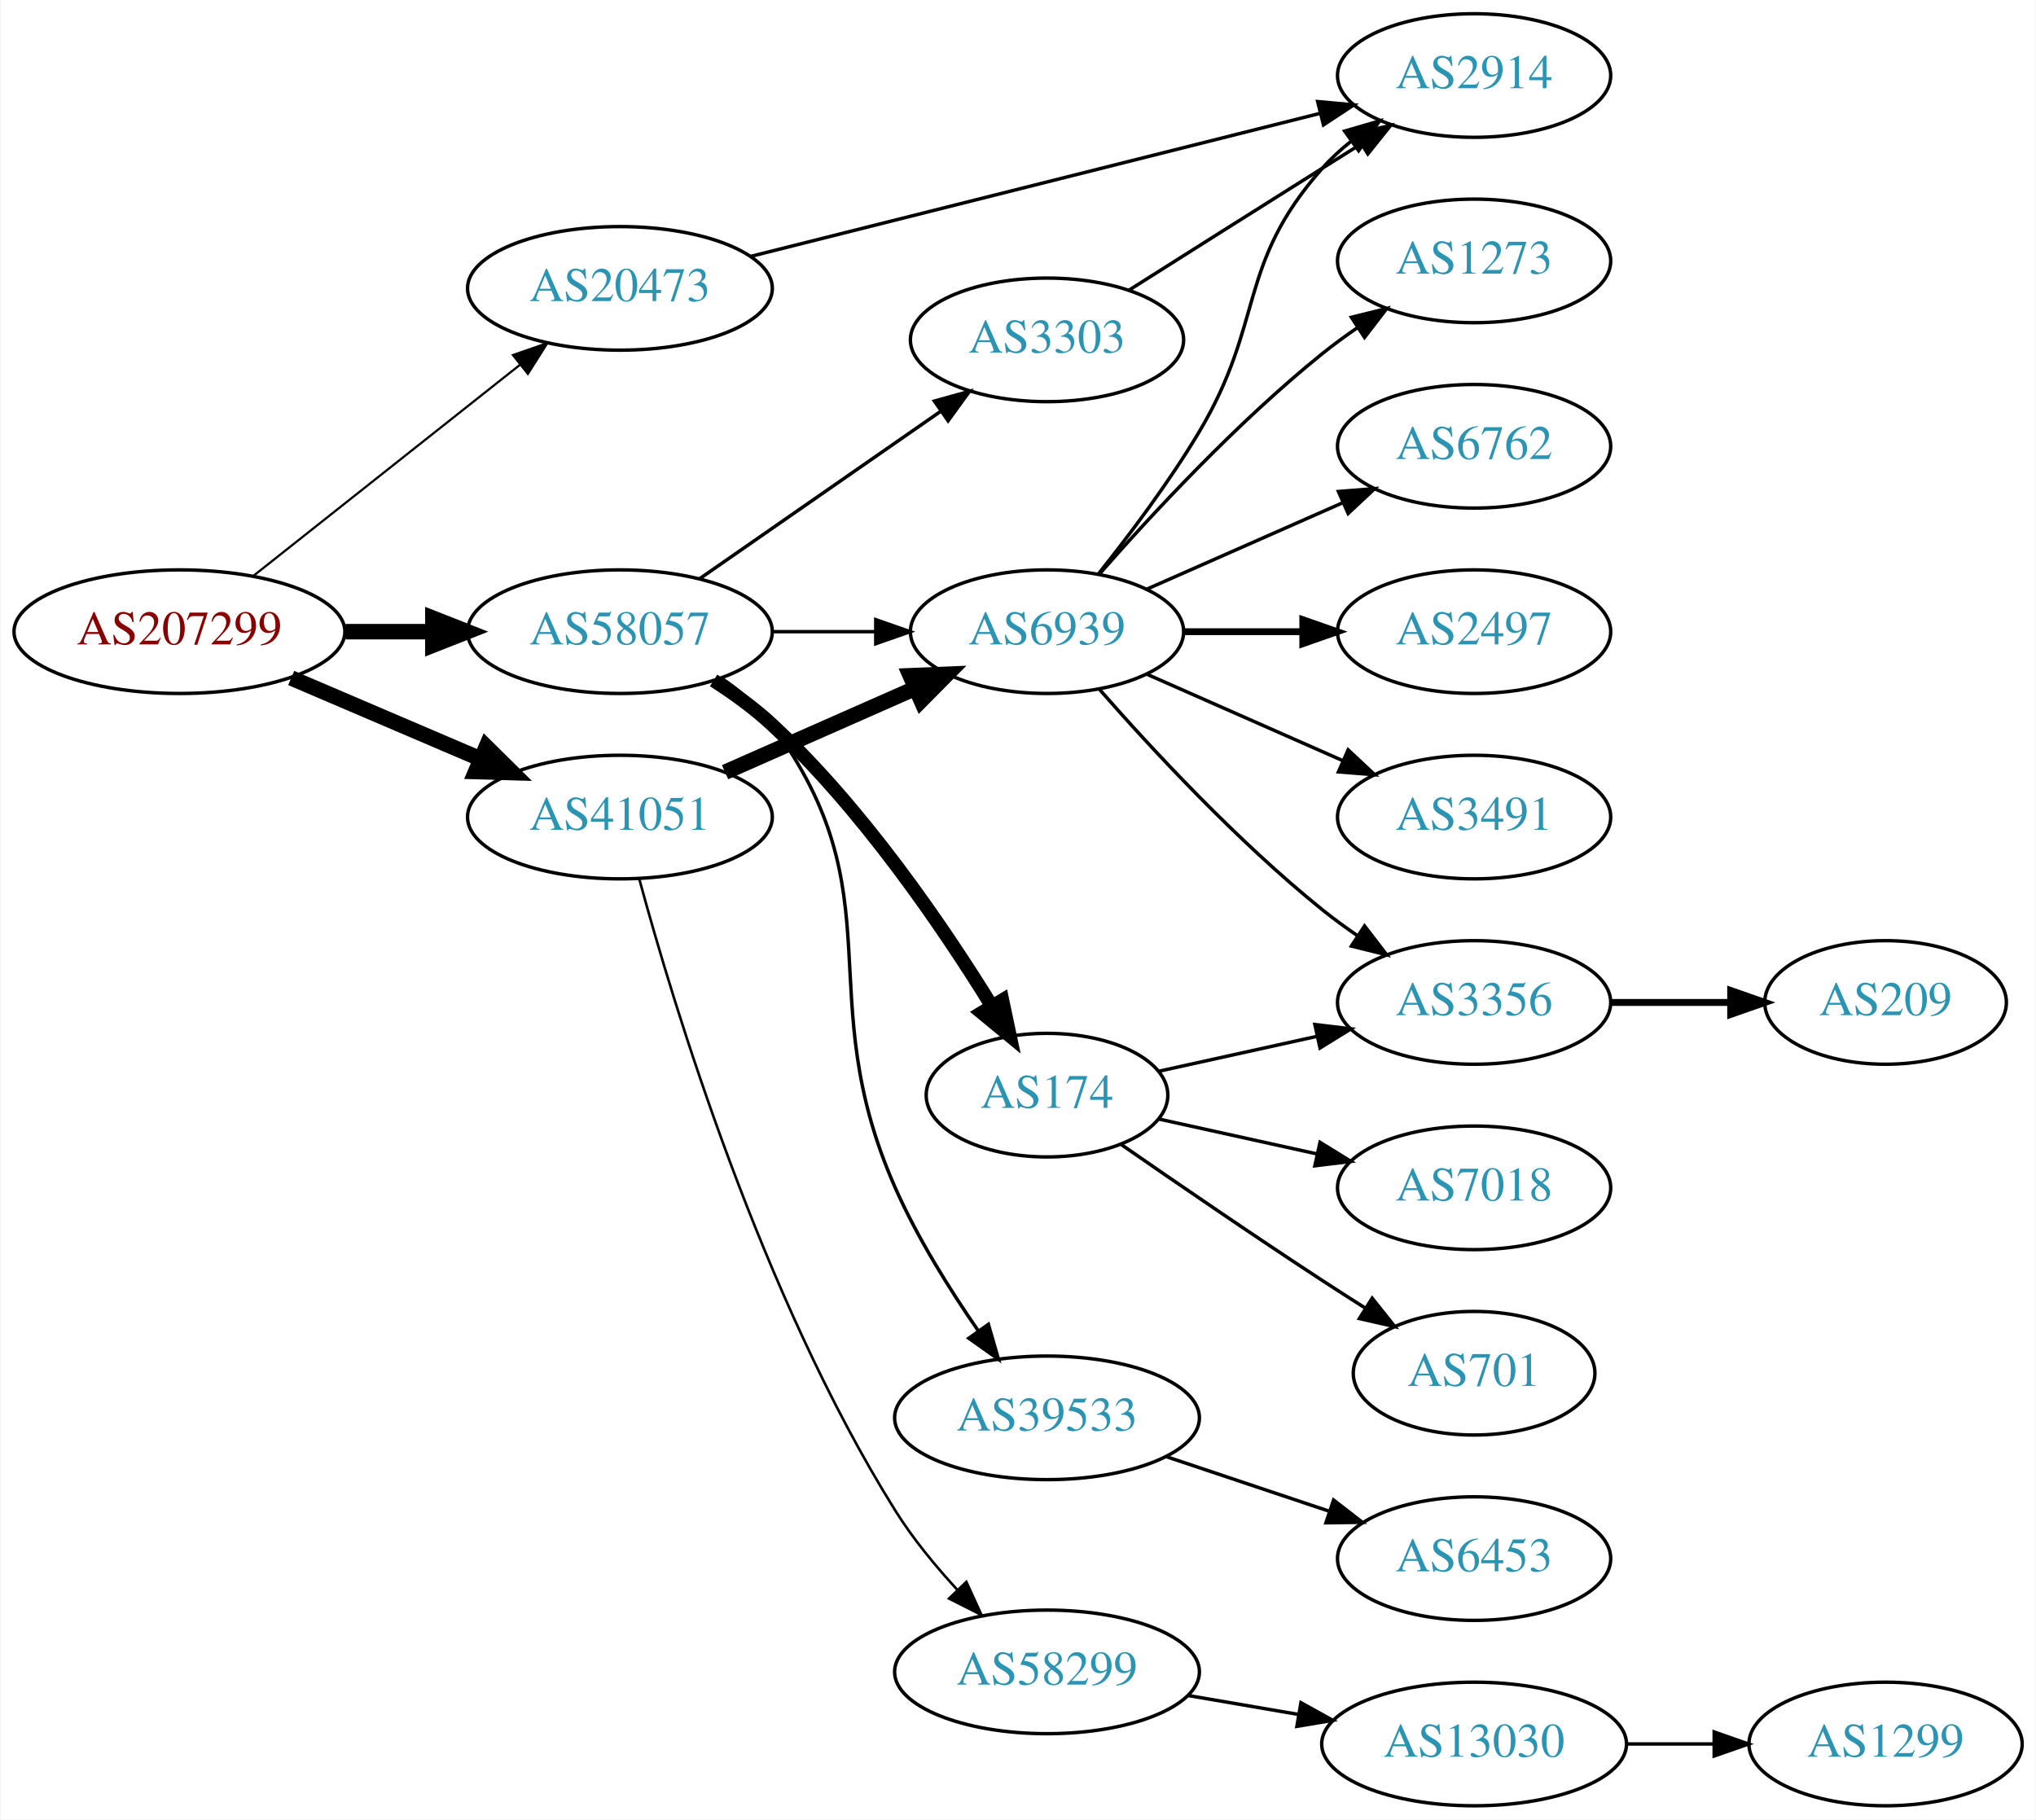
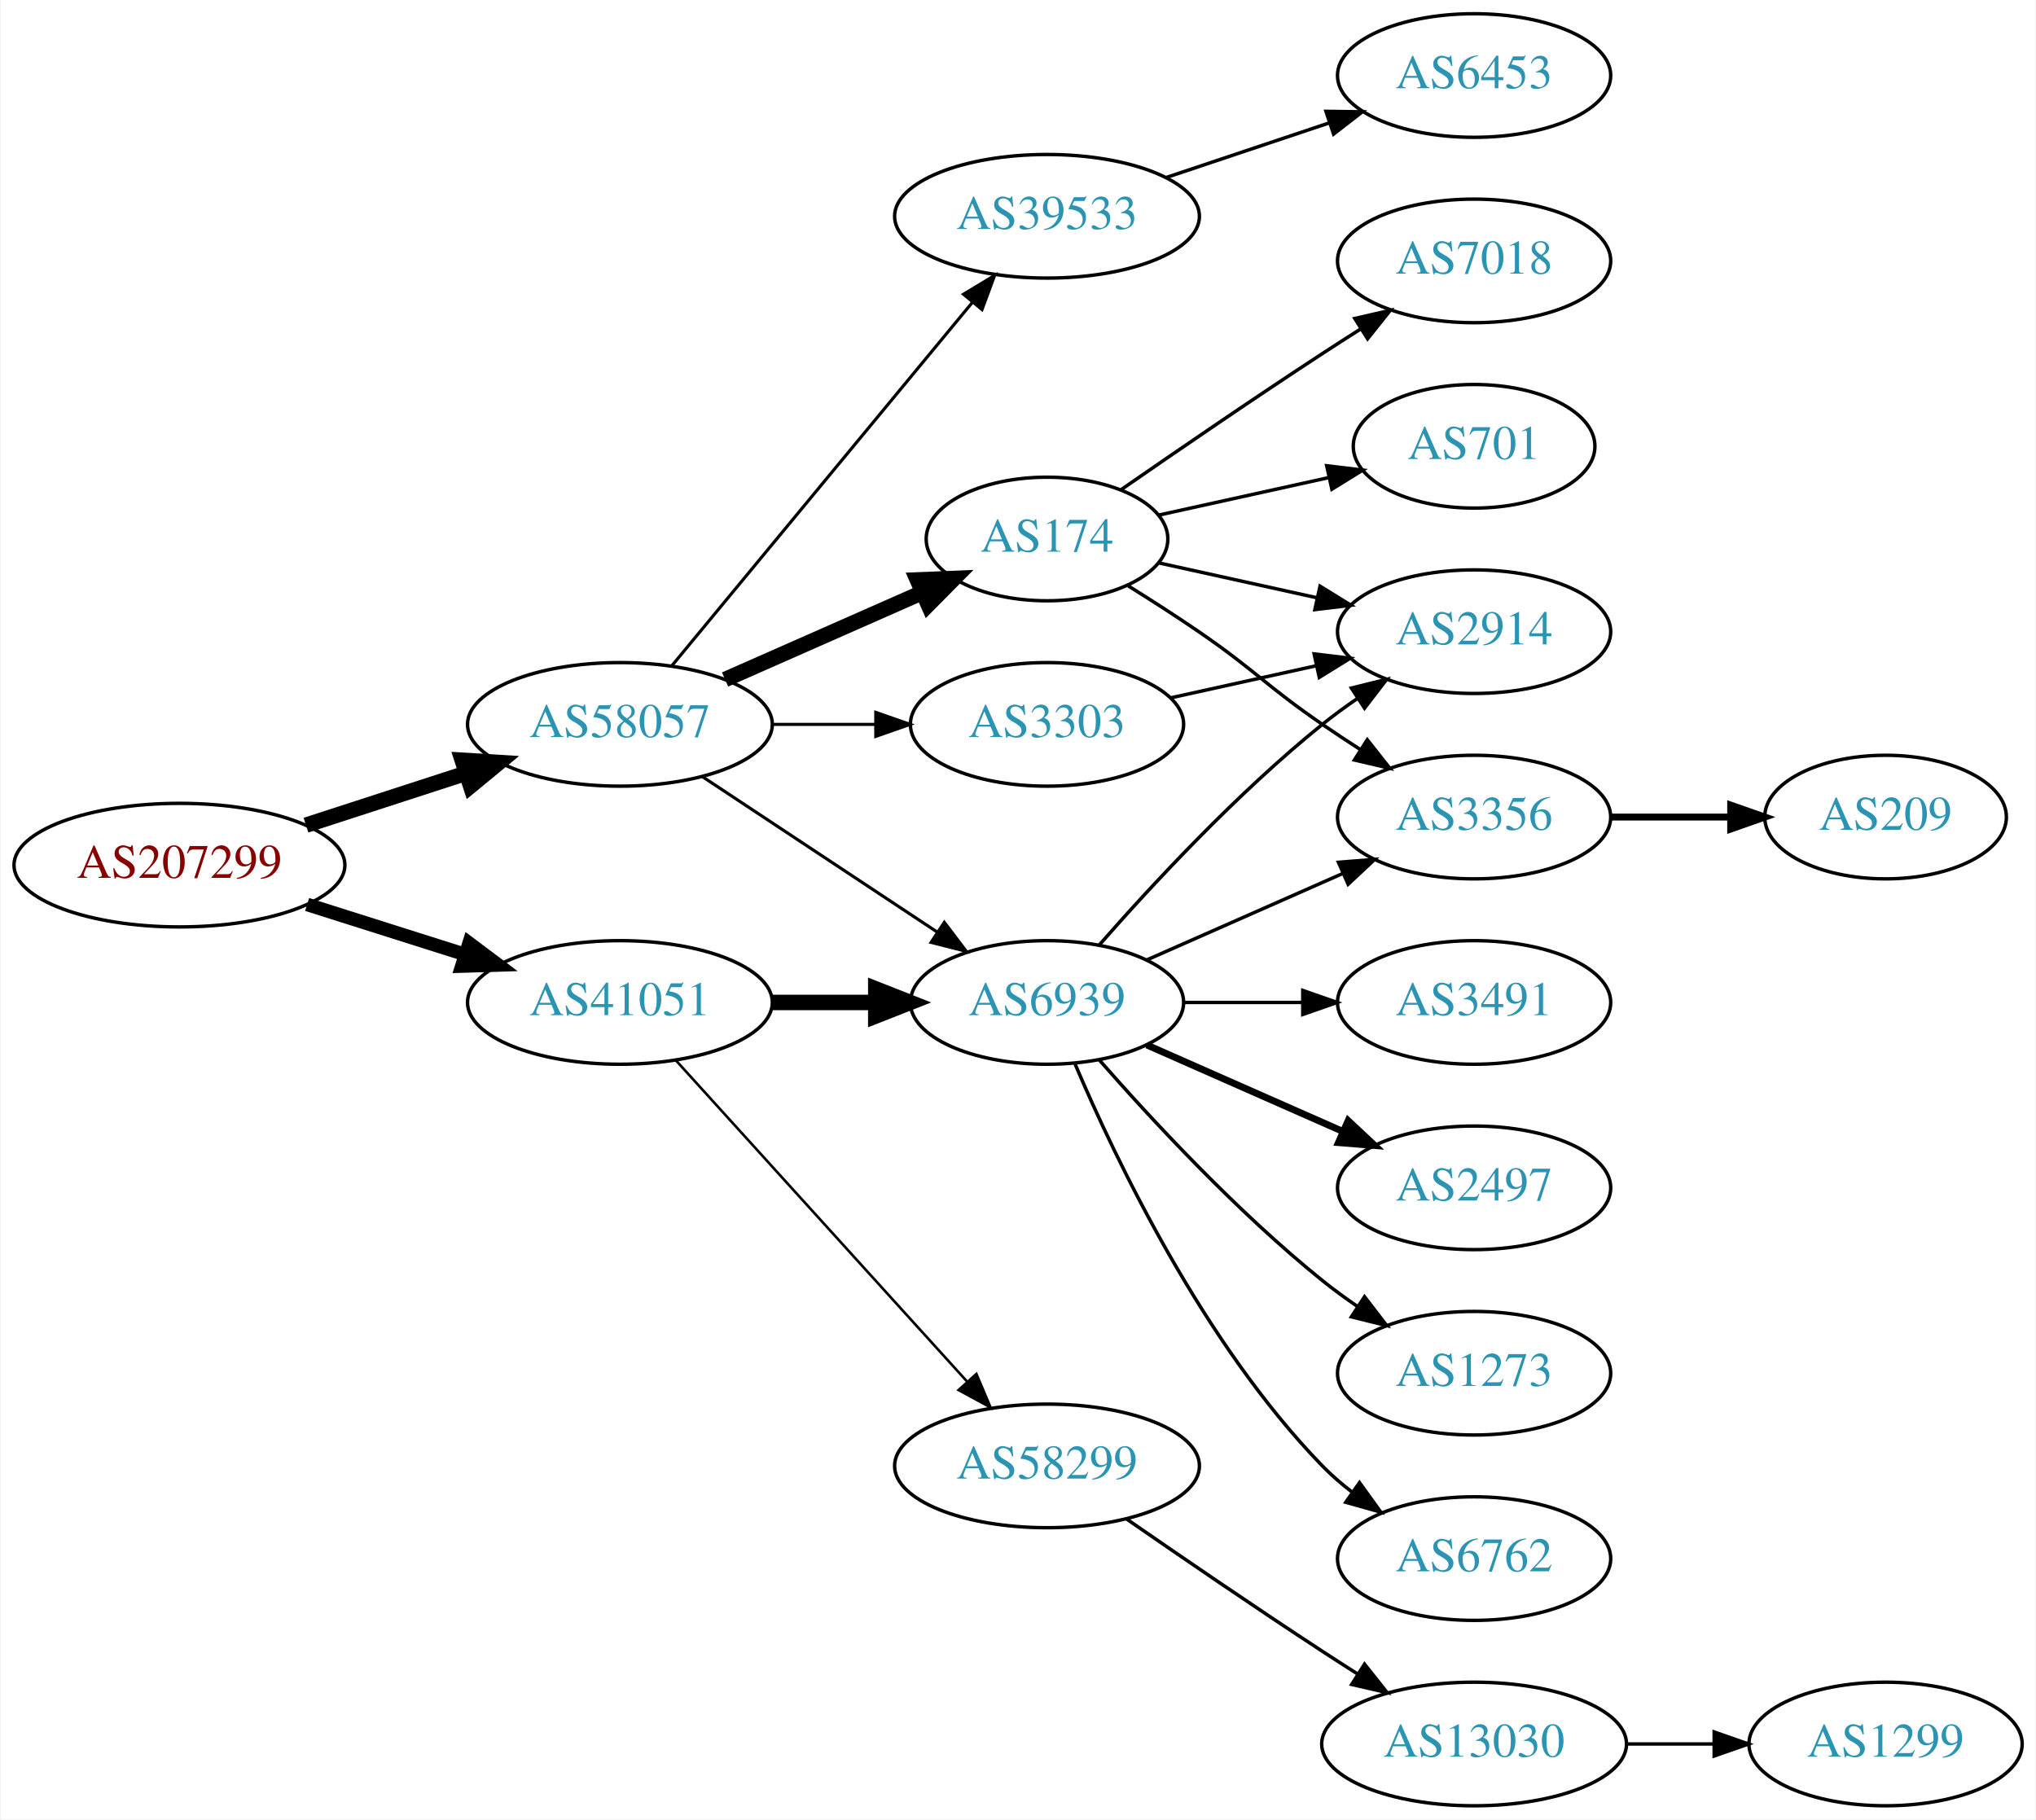
<svg xmlns="http://www.w3.org/2000/svg" xmlns:xlink="http://www.w3.org/1999/xlink" width="593pt" height="530pt" viewBox="0.00 0.00 592.66 530.00">
  <g id="graph0" class="graph" transform="scale(1 1) rotate(0) translate(4 526)">
    <polygon fill="white" stroke="none" points="-4,4 -4,-526 588.661,-526 588.661,4 -4,4" />
    <g id="node1" class="node">
      <g id="a_node1">
        <a xlink:href="/asn/207299" xlink:title="AS207299 ~ Michael Petoe [AT]">
-           <ellipse fill="#ffffff" stroke="black" cx="48.096" cy="-342" rx="48.192" ry="18" />
-           <text text-anchor="middle" x="48.096" y="-338.3" font-family="Times,serif" font-size="14.00" fill="#880000">AS207299</text>
+           <ellipse fill="#ffffff" stroke="black" cx="48.096" cy="-274" rx="48.192" ry="18" />
+           <text text-anchor="middle" x="48.096" y="-270.3" font-family="Times,serif" font-size="14.00" fill="#880000">AS207299</text>
        </a>
      </g>
    </g>
    <g id="node2" class="node">
      <g id="a_node2">
-         <a xlink:href="/asn/20473" xlink:title="AS20473 ~ Choopa, LLC [US]">
-           <ellipse fill="#ffffff" stroke="black" cx="176.388" cy="-442" rx="44.393" ry="18" />
-           <text text-anchor="middle" x="176.388" y="-438.3" font-family="Times,serif" font-size="14.00" fill="#2c94b3">AS20473</text>
+         <a xlink:href="/asn/41051" xlink:title="AS41051 ~ FREETRANSIT Project [EU]">
+           <ellipse fill="#ffffff" stroke="black" cx="176.388" cy="-234" rx="44.393" ry="18" />
+           <text text-anchor="middle" x="176.388" y="-230.3" font-family="Times,serif" font-size="14.00" fill="#2c94b3">AS41051</text>
        </a>
      </g>
    </g>
    <g id="edge1" class="edge">
-       <path fill="none" stroke="black" stroke-width="0.643" d="M69.668,-358.289C90.801,-375.023 123.842,-401.185 147.357,-419.805" />
-       <polygon fill="black" stroke="black" stroke-width="0.643" points="145.229,-422.585 155.242,-426.048 149.575,-417.097 145.229,-422.585" />
+       <path fill="none" stroke="black" stroke-width="3.938" d="M85.286,-262.538C99.636,-257.993 116.272,-252.723 131.315,-247.959" />
+       <polygon fill="black" stroke="black" stroke-width="3.938" points="132.453,-251.27 140.93,-244.914 130.34,-244.597 132.453,-251.27" />
    </g>
    <g id="node3" class="node">
      <g id="a_node3">
-         <a xlink:href="/asn/41051" xlink:title="AS41051 ~ FREETRANSIT Project [EU]">
-           <ellipse fill="#ffffff" stroke="black" cx="176.388" cy="-288" rx="44.393" ry="18" />
-           <text text-anchor="middle" x="176.388" y="-284.3" font-family="Times,serif" font-size="14.00" fill="#2c94b3">AS41051</text>
+         <a xlink:href="/asn/58057" xlink:title="AS58057 ~ Securebit Autonomous System [CH]">
+           <ellipse fill="#ffffff" stroke="black" cx="176.388" cy="-315" rx="44.393" ry="18" />
+           <text text-anchor="middle" x="176.388" y="-311.3" font-family="Times,serif" font-size="14.00" fill="#2c94b3">AS58057</text>
        </a>
      </g>
    </g>
    <g id="edge2" class="edge">
-       <path fill="none" stroke="black" stroke-width="4.5" d="M80.639,-328.513C97.283,-321.396 117.873,-312.592 135.604,-305.011" />
-       <polygon fill="black" stroke="black" stroke-width="4.5" points="137.469,-308.495 145.116,-300.943 134.373,-301.255 137.469,-308.495" />
+       <path fill="none" stroke="black" stroke-width="4.5" d="M84.948,-285.639C99.425,-290.339 116.271,-295.808 131.474,-300.744" />
+       <polygon fill="black" stroke="black" stroke-width="4.5" points="130.458,-304.554 141.185,-303.896 132.89,-297.063 130.458,-304.554" />
    </g>
    <g id="node4" class="node">
      <g id="a_node4">
-         <a xlink:href="/asn/58057" xlink:title="AS58057 ~ Securebit Autonomous System [CH]">
-           <ellipse fill="#ffffff" stroke="black" cx="176.388" cy="-342" rx="44.393" ry="18" />
-           <text text-anchor="middle" x="176.388" y="-338.3" font-family="Times,serif" font-size="14.00" fill="#2c94b3">AS58057</text>
+         <a xlink:href="/asn/6939" xlink:title="AS6939 ~ Hurricane Electric LLC [US]">
+           <ellipse fill="#ffffff" stroke="black" cx="300.78" cy="-234" rx="39.794" ry="18" />
+           <text text-anchor="middle" x="300.78" y="-230.3" font-family="Times,serif" font-size="14.00" fill="#2c94b3">AS6939</text>
        </a>
      </g>
    </g>
    <g id="edge3" class="edge">
-       <path fill="none" stroke="black" stroke-width="4.5" d="M96.481,-342C104.742,-342 113.386,-342 121.799,-342" />
-       <polygon fill="black" stroke="black" stroke-width="4.5" points="121.904,-345.938 131.904,-342 121.904,-338.063 121.904,-345.938" />
+       <path fill="none" stroke="black" stroke-width="4.5" d="M220.883,-234C230.572,-234 240.909,-234 250.802,-234" />
+       <polygon fill="black" stroke="black" stroke-width="4.5" points="250.904,-237.938 260.904,-234 250.904,-230.063 250.904,-237.938" />
    </g>
    <g id="node5" class="node">
      <g id="a_node5">
-         <a xlink:href="/asn/2914" xlink:title="AS2914 ~ NTT America, Inc. [US]">
-           <ellipse fill="#ffffff" stroke="black" cx="425.172" cy="-504" rx="39.794" ry="18" />
-           <text text-anchor="middle" x="425.172" y="-500.3" font-family="Times,serif" font-size="14.00" fill="#2c94b3">AS2914</text>
+         <a xlink:href="/asn/58299" xlink:title="AS58299 ~ Openfactory GmbH [EU]">
+           <ellipse fill="#ffffff" stroke="black" cx="300.78" cy="-99" rx="44.393" ry="18" />
+           <text text-anchor="middle" x="300.78" y="-95.3" font-family="Times,serif" font-size="14.00" fill="#2c94b3">AS58299</text>
        </a>
      </g>
    </g>
    <g id="edge4" class="edge">
-       <path fill="none" stroke="black" d="M214.334,-451.282C258.679,-462.423 332.961,-481.085 380.213,-492.956" />
-       <polygon fill="black" stroke="black" points="379.604,-496.412 390.155,-495.454 381.309,-489.623 379.604,-496.412" />
-     </g>
-     <g id="node6" class="node">
-       <g id="a_node6">
-         <a xlink:href="/asn/6939" xlink:title="AS6939 ~ Hurricane Electric LLC [US]">
-           <ellipse fill="#ffffff" stroke="black" cx="300.78" cy="-342" rx="39.794" ry="18" />
-           <text text-anchor="middle" x="300.78" y="-338.3" font-family="Times,serif" font-size="14.00" fill="#2c94b3">AS6939</text>
-         </a>
-       </g>
-     </g>
-     <g id="edge5" class="edge">
-       <path fill="none" stroke="black" stroke-width="4.5" d="M207.015,-301.072C223.61,-308.393 244.469,-317.597 262.203,-325.421" />
-       <polygon fill="black" stroke="black" stroke-width="4.5" points="260.948,-329.171 271.686,-329.605 264.126,-321.966 260.948,-329.171" />
-     </g>
-     <g id="node7" class="node">
-       <g id="a_node7">
-         <a xlink:href="/asn/58299" xlink:title="AS58299 ~ Openfactory GmbH [EU]">
-           <ellipse fill="#ffffff" stroke="black" cx="300.78" cy="-39" rx="44.393" ry="18" />
-           <text text-anchor="middle" x="300.78" y="-35.3" font-family="Times,serif" font-size="14.00" fill="#2c94b3">AS58299</text>
-         </a>
-       </g>
-     </g>
-     <g id="edge6" class="edge">
-       <path fill="none" stroke="black" stroke-width="0.75" d="M182.028,-269.951C191.954,-233.325 217.563,-148.454 256.584,-86 261.672,-77.855 268.265,-69.839 274.761,-62.798" />
-       <polygon fill="black" stroke="black" stroke-width="0.75" points="277.292,-65.216 281.696,-55.58 272.244,-60.366 277.292,-65.216" />
+       <path fill="none" stroke="black" stroke-width="0.75" d="M192.641,-217.175C213.988,-193.63 252.91,-150.698 277.501,-123.574" />
+       <polygon fill="black" stroke="black" stroke-width="0.75" points="280.21,-125.796 284.334,-116.037 275.024,-121.095 280.21,-125.796" />
    </g>
    <g id="edge17" class="edge">
-       <path fill="none" stroke="black" d="M220.883,-342C230.572,-342 240.909,-342 250.802,-342" />
-       <polygon fill="black" stroke="black" points="250.904,-345.5 260.904,-342 250.904,-338.5 250.904,-345.5" />
+       <path fill="none" stroke="black" stroke-width="0.9" d="M200.409,-299.765C219.762,-286.956 247.598,-268.534 268.888,-254.445" />
+       <polygon fill="black" stroke="black" stroke-width="0.9" points="270.868,-257.331 277.275,-248.893 267.005,-251.494 270.868,-257.331" />
+     </g>
+     <g id="node15" class="node">
+       <g id="a_node15">
+         <a xlink:href="/asn/174" xlink:title="AS174 ~ Cogent Communications [US]">
+           <ellipse fill="#ffffff" stroke="black" cx="300.78" cy="-369" rx="35.194" ry="18" />
+           <text text-anchor="middle" x="300.78" y="-365.3" font-family="Times,serif" font-size="14.00" fill="#2c94b3">AS174</text>
+         </a>
+       </g>
+     </g>
+     <g id="edge14" class="edge">
+       <path fill="none" stroke="black" stroke-width="4.5" d="M207.015,-328.072C224.286,-335.692 246.177,-345.35 264.355,-353.371" />
+       <polygon fill="black" stroke="black" stroke-width="4.5" points="263.01,-357.081 273.749,-357.515 266.189,-349.876 263.01,-357.081" />
    </g>
    <g id="node16" class="node">
      <g id="a_node16">
-         <a xlink:href="/asn/174" xlink:title="AS174 ~ Cogent Communications [US]">
-           <ellipse fill="#ffffff" stroke="black" cx="300.78" cy="-207" rx="35.194" ry="18" />
-           <text text-anchor="middle" x="300.78" y="-203.3" font-family="Times,serif" font-size="14.00" fill="#2c94b3">AS174</text>
-         </a>
-       </g>
-     </g>
-     <g id="edge16" class="edge">
-       <path fill="none" stroke="black" stroke-width="4" d="M203.665,-327.8C209.544,-324.034 215.529,-319.694 220.584,-315 246.907,-290.558 270.301,-256.284 284.715,-232.946" />
-       <polygon fill="black" stroke="black" stroke-width="4" points="287.778,-234.646 289.967,-224.279 281.791,-231.018 287.778,-234.646" />
+         <a xlink:href="/asn/39533" xlink:title="AS39533 ~ Asympto Networks Kft. [CH]">
+           <ellipse fill="#ffffff" stroke="black" cx="300.78" cy="-463" rx="44.393" ry="18" />
+           <text text-anchor="middle" x="300.78" y="-459.3" font-family="Times,serif" font-size="14.00" fill="#2c94b3">AS39533</text>
+         </a>
+       </g>
+     </g>
+     <g id="edge15" class="edge">
+       <path fill="none" stroke="black" stroke-width="0.9" d="M191.427,-331.977C212.893,-357.934 253.999,-407.64 278.948,-437.809" />
+       <polygon fill="black" stroke="black" stroke-width="0.9" points="276.456,-440.289 285.527,-445.765 281.851,-435.828 276.456,-440.289" />
    </g>
    <g id="node17" class="node">
      <g id="a_node17">
        <a xlink:href="/asn/3303" xlink:title="AS3303 ~ Swisscom (Switzerland) Ltd [CH]">
-           <ellipse fill="#ffffff" stroke="black" cx="300.78" cy="-427" rx="39.794" ry="18" />
-           <text text-anchor="middle" x="300.78" y="-423.3" font-family="Times,serif" font-size="14.00" fill="#2c94b3">AS3303</text>
-         </a>
-       </g>
-     </g>
-     <g id="edge18" class="edge">
-       <path fill="none" stroke="black" d="M199.552,-357.393C219.256,-371.077 248.225,-391.196 269.958,-406.289" />
-       <polygon fill="black" stroke="black" points="267.981,-409.177 278.191,-412.007 271.974,-403.428 267.981,-409.177" />
-     </g>
-     <g id="node18" class="node">
-       <g id="a_node18">
-         <a xlink:href="/asn/39533" xlink:title="AS39533 ~ Asympto Networks Kft. [CH]">
-           <ellipse fill="#ffffff" stroke="black" cx="300.78" cy="-113" rx="44.393" ry="18" />
-           <text text-anchor="middle" x="300.78" y="-109.3" font-family="Times,serif" font-size="14.00" fill="#2c94b3">AS39533</text>
-         </a>
-       </g>
-     </g>
-     <g id="edge19" class="edge">
-       <path fill="none" stroke="black" d="M205.945,-328.445C211.444,-324.74 216.694,-320.263 220.584,-315 257.487,-265.059 231.454,-236.785 256.584,-180 263.028,-165.437 272.407,-150.429 280.78,-138.318" />
-       <polygon fill="black" stroke="black" points="283.708,-140.24 286.642,-130.06 278,-136.188 283.708,-140.24" />
-     </g>
-     <g id="edge11" class="edge">
-       <path fill="none" stroke="black" d="M315.78,-358.873C324.743,-370.118 336.28,-385.451 344.976,-400 364.358,-432.427 355.931,-448.717 380.976,-477 383.468,-479.814 386.322,-482.438 389.351,-484.857" />
-       <polygon fill="black" stroke="black" points="387.472,-487.815 397.645,-490.773 391.537,-482.116 387.472,-487.815" />
+           <ellipse fill="#ffffff" stroke="black" cx="300.78" cy="-315" rx="39.794" ry="18" />
+           <text text-anchor="middle" x="300.78" y="-311.3" font-family="Times,serif" font-size="14.00" fill="#2c94b3">AS3303</text>
+         </a>
+       </g>
+     </g>
+     <g id="edge16" class="edge">
+       <path fill="none" stroke="black" stroke-width="0.9" d="M220.883,-315C230.572,-315 240.909,-315 250.802,-315" />
+       <polygon fill="black" stroke="black" stroke-width="0.9" points="250.904,-318.5 260.904,-315 250.904,-311.5 250.904,-318.5" />
+     </g>
+     <g id="node6" class="node">
+       <g id="a_node6">
+         <a xlink:href="/asn/2497" xlink:title="AS2497 ~ Internet Initiative Japan Inc. [JP]">
+           <ellipse fill="#ffffff" stroke="black" cx="425.172" cy="-180" rx="39.794" ry="18" />
+           <text text-anchor="middle" x="425.172" y="-176.3" font-family="Times,serif" font-size="14.00" fill="#2c94b3">AS2497</text>
+         </a>
+       </g>
+     </g>
+     <g id="edge5" class="edge">
+       <path fill="none" stroke="black" stroke-width="2" d="M329.859,-221.611C346.807,-214.134 368.604,-204.517 386.974,-196.412" />
+       <polygon fill="black" stroke="black" stroke-width="2" points="388.487,-199.57 396.223,-192.331 385.661,-193.166 388.487,-199.57" />
+     </g>
+     <g id="node7" class="node">
+       <g id="a_node7">
+         <a xlink:href="/asn/1273" xlink:title="AS1273 ~ Vodafone Group PLC [EU]">
+           <ellipse fill="#ffffff" stroke="black" cx="425.172" cy="-126" rx="39.794" ry="18" />
+           <text text-anchor="middle" x="425.172" y="-122.3" font-family="Times,serif" font-size="14.00" fill="#2c94b3">AS1273</text>
+         </a>
+       </g>
+     </g>
+     <g id="edge6" class="edge">
+       <path fill="none" stroke="black" d="M315.932,-217.337C331.034,-200.106 356.155,-172.976 380.976,-153 384.231,-150.38 387.756,-147.808 391.341,-145.354" />
+       <polygon fill="black" stroke="black" points="393.26,-148.281 399.714,-139.879 389.429,-142.423 393.26,-148.281" />
    </g>
    <g id="node8" class="node">
      <g id="a_node8">
-         <a xlink:href="/asn/1273" xlink:title="AS1273 ~ Vodafone Group PLC [EU]">
-           <ellipse fill="#ffffff" stroke="black" cx="425.172" cy="-450" rx="39.794" ry="18" />
-           <text text-anchor="middle" x="425.172" y="-446.3" font-family="Times,serif" font-size="14.00" fill="#2c94b3">AS1273</text>
+         <a xlink:href="/asn/6762" xlink:title="AS6762 ~ TELECOM ITALIA SPARKLE S.p.A. [IT]">
+           <ellipse fill="#ffffff" stroke="black" cx="425.172" cy="-72" rx="39.794" ry="18" />
+           <text text-anchor="middle" x="425.172" y="-68.3" font-family="Times,serif" font-size="14.00" fill="#2c94b3">AS6762</text>
        </a>
      </g>
    </g>
    <g id="edge7" class="edge">
-       <path fill="none" stroke="black" d="M315.932,-358.663C331.034,-375.894 356.155,-403.024 380.976,-423 384.231,-425.62 387.756,-428.192 391.341,-430.646" />
-       <polygon fill="black" stroke="black" points="389.429,-433.577 399.714,-436.121 393.26,-427.719 389.429,-433.577" />
+       <path fill="none" stroke="black" d="M308.97,-216.025C320.737,-188.318 346.312,-134.652 380.976,-99 383.596,-96.305 386.537,-93.761 389.619,-91.392" />
+       <polygon fill="black" stroke="black" points="391.795,-94.141 397.988,-85.545 387.786,-88.403 391.795,-94.141" />
    </g>
    <g id="node9" class="node">
      <g id="a_node9">
-         <a xlink:href="/asn/6762" xlink:title="AS6762 ~ TELECOM ITALIA SPARKLE S.p.A. [IT]">
-           <ellipse fill="#ffffff" stroke="black" cx="425.172" cy="-396" rx="39.794" ry="18" />
-           <text text-anchor="middle" x="425.172" y="-392.3" font-family="Times,serif" font-size="14.00" fill="#2c94b3">AS6762</text>
+         <a xlink:href="/asn/3491" xlink:title="AS3491 ~ PCCW Global, Inc. [US]">
+           <ellipse fill="#ffffff" stroke="black" cx="425.172" cy="-234" rx="39.794" ry="18" />
+           <text text-anchor="middle" x="425.172" y="-230.3" font-family="Times,serif" font-size="14.00" fill="#2c94b3">AS3491</text>
        </a>
      </g>
    </g>
    <g id="edge8" class="edge">
-       <path fill="none" stroke="black" d="M329.859,-354.389C346.807,-361.866 368.604,-371.483 386.974,-379.588" />
-       <polygon fill="black" stroke="black" points="385.661,-382.834 396.223,-383.669 388.487,-376.43 385.661,-382.834" />
+       <path fill="none" stroke="black" d="M340.505,-234C351.444,-234 363.494,-234 374.961,-234" />
+       <polygon fill="black" stroke="black" points="375.278,-237.5 385.278,-234 375.278,-230.5 375.278,-237.5" />
    </g>
    <g id="node10" class="node">
      <g id="a_node10">
-         <a xlink:href="/asn/2497" xlink:title="AS2497 ~ Internet Initiative Japan Inc. [JP]">
-           <ellipse fill="#ffffff" stroke="black" cx="425.172" cy="-342" rx="39.794" ry="18" />
-           <text text-anchor="middle" x="425.172" y="-338.3" font-family="Times,serif" font-size="14.00" fill="#2c94b3">AS2497</text>
+         <a xlink:href="/asn/3356" xlink:title="AS3356 ~ Level 3 Parent, LLC [US]">
+           <ellipse fill="#ffffff" stroke="black" cx="425.172" cy="-288" rx="39.794" ry="18" />
+           <text text-anchor="middle" x="425.172" y="-284.3" font-family="Times,serif" font-size="14.00" fill="#2c94b3">AS3356</text>
        </a>
      </g>
    </g>
    <g id="edge9" class="edge">
-       <path fill="none" stroke="black" stroke-width="2" d="M340.505,-342C351.444,-342 363.494,-342 374.961,-342" />
-       <polygon fill="black" stroke="black" stroke-width="2" points="375.278,-345.5 385.278,-342 375.278,-338.5 375.278,-345.5" />
+       <path fill="none" stroke="black" d="M329.859,-246.389C346.807,-253.866 368.604,-263.483 386.974,-271.588" />
+       <polygon fill="black" stroke="black" points="385.661,-274.834 396.223,-275.669 388.487,-268.43 385.661,-274.834" />
    </g>
    <g id="node11" class="node">
      <g id="a_node11">
-         <a xlink:href="/asn/3491" xlink:title="AS3491 ~ PCCW Global, Inc. [US]">
-           <ellipse fill="#ffffff" stroke="black" cx="425.172" cy="-288" rx="39.794" ry="18" />
-           <text text-anchor="middle" x="425.172" y="-284.3" font-family="Times,serif" font-size="14.00" fill="#2c94b3">AS3491</text>
+         <a xlink:href="/asn/2914" xlink:title="AS2914 ~ NTT America, Inc. [US]">
+           <ellipse fill="#ffffff" stroke="black" cx="425.172" cy="-342" rx="39.794" ry="18" />
+           <text text-anchor="middle" x="425.172" y="-338.3" font-family="Times,serif" font-size="14.00" fill="#2c94b3">AS2914</text>
        </a>
      </g>
    </g>
    <g id="edge10" class="edge">
-       <path fill="none" stroke="black" d="M329.859,-329.611C346.807,-322.134 368.604,-312.517 386.974,-304.412" />
-       <polygon fill="black" stroke="black" points="388.487,-307.57 396.223,-300.331 385.661,-301.166 388.487,-307.57" />
+       <path fill="none" stroke="black" d="M315.932,-250.663C331.034,-267.894 356.155,-295.024 380.976,-315 384.231,-317.62 387.756,-320.192 391.341,-322.646" />
+       <polygon fill="black" stroke="black" points="389.429,-325.577 399.714,-328.121 393.26,-319.719 389.429,-325.577" />
    </g>
    <g id="node12" class="node">
      <g id="a_node12">
-         <a xlink:href="/asn/3356" xlink:title="AS3356 ~ Level 3 Parent, LLC [US]">
-           <ellipse fill="#ffffff" stroke="black" cx="425.172" cy="-234" rx="39.794" ry="18" />
-           <text text-anchor="middle" x="425.172" y="-230.3" font-family="Times,serif" font-size="14.00" fill="#2c94b3">AS3356</text>
-         </a>
-       </g>
-     </g>
-     <g id="edge12" class="edge">
-       <path fill="none" stroke="black" d="M315.932,-325.337C331.034,-308.106 356.155,-280.976 380.976,-261 384.231,-258.38 387.756,-255.808 391.341,-253.354" />
-       <polygon fill="black" stroke="black" points="393.26,-256.281 399.714,-247.879 389.429,-250.423 393.26,-256.281" />
-     </g>
-     <g id="node13" class="node">
-       <g id="a_node13">
        <a xlink:href="/asn/13030" xlink:title="AS13030 ~ Init7 (Switzerland) Ltd. [CH]">
          <ellipse fill="#ffffff" stroke="black" cx="425.172" cy="-18" rx="44.393" ry="18" />
          <text text-anchor="middle" x="425.172" y="-14.3" font-family="Times,serif" font-size="14.00" fill="#2c94b3">AS13030</text>
        </a>
      </g>
    </g>
-     <g id="edge13" class="edge">
-       <path fill="none" stroke="black" d="M341.855,-32.124C352.105,-30.365 363.255,-28.452 373.944,-26.618" />
-       <polygon fill="black" stroke="black" points="374.742,-30.032 384.006,-24.892 373.558,-23.133 374.742,-30.032" />
-     </g>
-     <g id="node15" class="node">
-       <g id="a_node15">
-         <a xlink:href="/asn/209" xlink:title="AS209 ~ CenturyLink Communications, LLC [US]">
-           <ellipse fill="#ffffff" stroke="black" cx="545.014" cy="-234" rx="35.194" ry="18" />
-           <text text-anchor="middle" x="545.014" y="-230.3" font-family="Times,serif" font-size="14.00" fill="#2c94b3">AS209</text>
-         </a>
-       </g>
-     </g>
-     <g id="edge15" class="edge">
-       <path fill="none" stroke="black" stroke-width="2" d="M465.085,-234C476.171,-234 488.331,-234 499.713,-234" />
-       <polygon fill="black" stroke="black" stroke-width="2" points="499.895,-237.5 509.895,-234 499.895,-230.5 499.895,-237.5" />
+     <g id="edge11" class="edge">
+       <path fill="none" stroke="black" d="M323.81,-83.633C339.613,-72.695 361.469,-57.739 380.976,-45 384.296,-42.831 387.779,-40.594 391.265,-38.379" />
+       <polygon fill="black" stroke="black" points="393.254,-41.262 399.847,-32.968 389.521,-35.34 393.254,-41.262" />
    </g>
    <g id="node14" class="node">
      <g id="a_node14">
+         <a xlink:href="/asn/209" xlink:title="AS209 ~ CenturyLink Communications, LLC [US]">
+           <ellipse fill="#ffffff" stroke="black" cx="545.014" cy="-288" rx="35.194" ry="18" />
+           <text text-anchor="middle" x="545.014" y="-284.3" font-family="Times,serif" font-size="14.00" fill="#2c94b3">AS209</text>
+         </a>
+       </g>
+     </g>
+     <g id="edge13" class="edge">
+       <path fill="none" stroke="black" stroke-width="2" d="M465.085,-288C476.171,-288 488.331,-288 499.713,-288" />
+       <polygon fill="black" stroke="black" stroke-width="2" points="499.895,-291.5 509.895,-288 499.895,-284.5 499.895,-291.5" />
+     </g>
+     <g id="node13" class="node">
+       <g id="a_node13">
        <a xlink:href="/asn/1299" xlink:title="AS1299 ~ Telia Carrier [EU]">
          <ellipse fill="#ffffff" stroke="black" cx="545.014" cy="-18" rx="39.794" ry="18" />
          <text text-anchor="middle" x="545.014" y="-14.3" font-family="Times,serif" font-size="14.00" fill="#2c94b3">AS1299</text>
        </a>
      </g>
    </g>
-     <g id="edge14" class="edge">
+     <g id="edge12" class="edge">
      <path fill="none" stroke="black" d="M469.383,-18C477.696,-18 486.458,-18 494.941,-18" />
      <polygon fill="black" stroke="black" points="495.099,-21.5 505.099,-18 495.099,-14.5 495.099,-21.5" />
    </g>
-     <g id="edge22" class="edge">
-       <path fill="none" stroke="black" d="M333.299,-213.953C347.359,-217.055 364.178,-220.765 379.501,-224.146" />
-       <polygon fill="black" stroke="black" points="378.792,-227.573 389.312,-226.31 380.3,-220.738 378.792,-227.573" />
+     <g id="edge18" class="edge">
+       <path fill="none" stroke="black" d="M324.433,-355.343C331.124,-351.175 338.411,-346.501 344.976,-342 361.47,-330.689 364.481,-326.311 380.976,-315 384.504,-312.581 388.241,-310.111 391.983,-307.698" />
+       <polygon fill="black" stroke="black" points="394.054,-310.528 400.623,-302.216 390.304,-304.618 394.054,-310.528" />
+     </g>
+     <g id="edge20" class="edge">
+       <path fill="none" stroke="black" d="M333.299,-362.047C347.359,-358.945 364.178,-355.235 379.501,-351.854" />
+       <polygon fill="black" stroke="black" points="380.3,-355.262 389.312,-349.69 378.792,-348.427 380.3,-355.262" />
+     </g>
+     <g id="node18" class="node">
+       <g id="a_node18">
+         <a xlink:href="/asn/7018" xlink:title="AS7018 ~ AT&amp;T Services, Inc. [US]">
+           <ellipse fill="#ffffff" stroke="black" cx="425.172" cy="-450" rx="39.794" ry="18" />
+           <text text-anchor="middle" x="425.172" y="-446.3" font-family="Times,serif" font-size="14.00" fill="#2c94b3">AS7018</text>
+         </a>
+       </g>
+     </g>
+     <g id="edge19" class="edge">
+       <path fill="none" stroke="black" d="M322.471,-383.44C338.362,-394.449 360.912,-409.897 380.976,-423 384.558,-425.339 388.328,-427.759 392.089,-430.144" />
+       <polygon fill="black" stroke="black" points="390.422,-433.231 400.749,-435.596 394.151,-427.307 390.422,-433.231" />
    </g>
    <g id="node19" class="node">
      <g id="a_node19">
-         <a xlink:href="/asn/7018" xlink:title="AS7018 ~ AT&amp;T Services, Inc. [US]">
-           <ellipse fill="#ffffff" stroke="black" cx="425.172" cy="-180" rx="39.794" ry="18" />
-           <text text-anchor="middle" x="425.172" y="-176.3" font-family="Times,serif" font-size="14.00" fill="#2c94b3">AS7018</text>
-         </a>
-       </g>
-     </g>
-     <g id="edge20" class="edge">
-       <path fill="none" stroke="black" d="M333.299,-200.047C347.359,-196.945 364.178,-193.235 379.501,-189.854" />
-       <polygon fill="black" stroke="black" points="380.3,-193.262 389.312,-187.69 378.792,-186.427 380.3,-193.262" />
+         <a xlink:href="/asn/701" xlink:title="AS701 ~ UUNET [US]">
+           <ellipse fill="#ffffff" stroke="black" cx="425.172" cy="-396" rx="35.194" ry="18" />
+           <text text-anchor="middle" x="425.172" y="-392.3" font-family="Times,serif" font-size="14.00" fill="#2c94b3">AS701</text>
+         </a>
+       </g>
+     </g>
+     <g id="edge21" class="edge">
+       <path fill="none" stroke="black" d="M333.299,-375.953C348.432,-379.292 366.759,-383.335 382.98,-386.913" />
+       <polygon fill="black" stroke="black" points="382.24,-390.334 392.76,-389.07 383.748,-383.498 382.24,-390.334" />
    </g>
    <g id="node20" class="node">
      <g id="a_node20">
-         <a xlink:href="/asn/701" xlink:title="AS701 ~ UUNET [US]">
-           <ellipse fill="#ffffff" stroke="black" cx="425.172" cy="-126" rx="35.194" ry="18" />
-           <text text-anchor="middle" x="425.172" y="-122.3" font-family="Times,serif" font-size="14.00" fill="#2c94b3">AS701</text>
-         </a>
-       </g>
-     </g>
-     <g id="edge21" class="edge">
-       <path fill="none" stroke="black" d="M322.471,-192.56C338.362,-181.551 360.912,-166.103 380.976,-153 385.021,-150.358 389.306,-147.615 393.545,-144.933" />
-       <polygon fill="black" stroke="black" points="395.482,-147.85 402.09,-139.568 391.76,-141.921 395.482,-147.85" />
+         <a xlink:href="/asn/6453" xlink:title="AS6453 ~ TATA COMMUNICATIONS (AMERICA) INC [US]">
+           <ellipse fill="#ffffff" stroke="black" cx="425.172" cy="-504" rx="39.794" ry="18" />
+           <text text-anchor="middle" x="425.172" y="-500.3" font-family="Times,serif" font-size="14.00" fill="#2c94b3">AS6453</text>
+         </a>
+       </g>
+     </g>
+     <g id="edge22" class="edge">
+       <path fill="none" stroke="black" d="M335.548,-474.312C350.175,-479.212 367.437,-484.994 382.823,-490.148" />
+       <polygon fill="black" stroke="black" points="382.022,-493.571 392.616,-493.429 384.245,-486.934 382.022,-493.571" />
    </g>
    <g id="edge23" class="edge">
-       <path fill="none" stroke="black" d="M324.636,-441.468C340.446,-451.467 361.975,-465.064 380.976,-477 384.598,-479.276 388.394,-481.656 392.169,-484.019" />
-       <polygon fill="black" stroke="black" points="390.511,-487.11 400.845,-489.446 394.223,-481.176 390.511,-487.11" />
-     </g>
-     <g id="node21" class="node">
-       <g id="a_node21">
-         <a xlink:href="/asn/6453" xlink:title="AS6453 ~ TATA COMMUNICATIONS (AMERICA) INC [US]">
-           <ellipse fill="#ffffff" stroke="black" cx="425.172" cy="-72" rx="39.794" ry="18" />
-           <text text-anchor="middle" x="425.172" y="-68.3" font-family="Times,serif" font-size="14.00" fill="#2c94b3">AS6453</text>
-         </a>
-       </g>
-     </g>
-     <g id="edge24" class="edge">
-       <path fill="none" stroke="black" d="M335.548,-101.688C350.175,-96.788 367.437,-91.005 382.823,-85.852" />
-       <polygon fill="black" stroke="black" points="384.245,-89.066 392.616,-82.571 382.022,-82.429 384.245,-89.066" />
+       <path fill="none" stroke="black" d="M336.852,-322.737C350.04,-325.646 365.219,-328.995 379.185,-332.076" />
+       <polygon fill="black" stroke="black" points="378.575,-335.525 389.094,-334.262 380.083,-328.69 378.575,-335.525" />
    </g>
  </g>
</svg>
